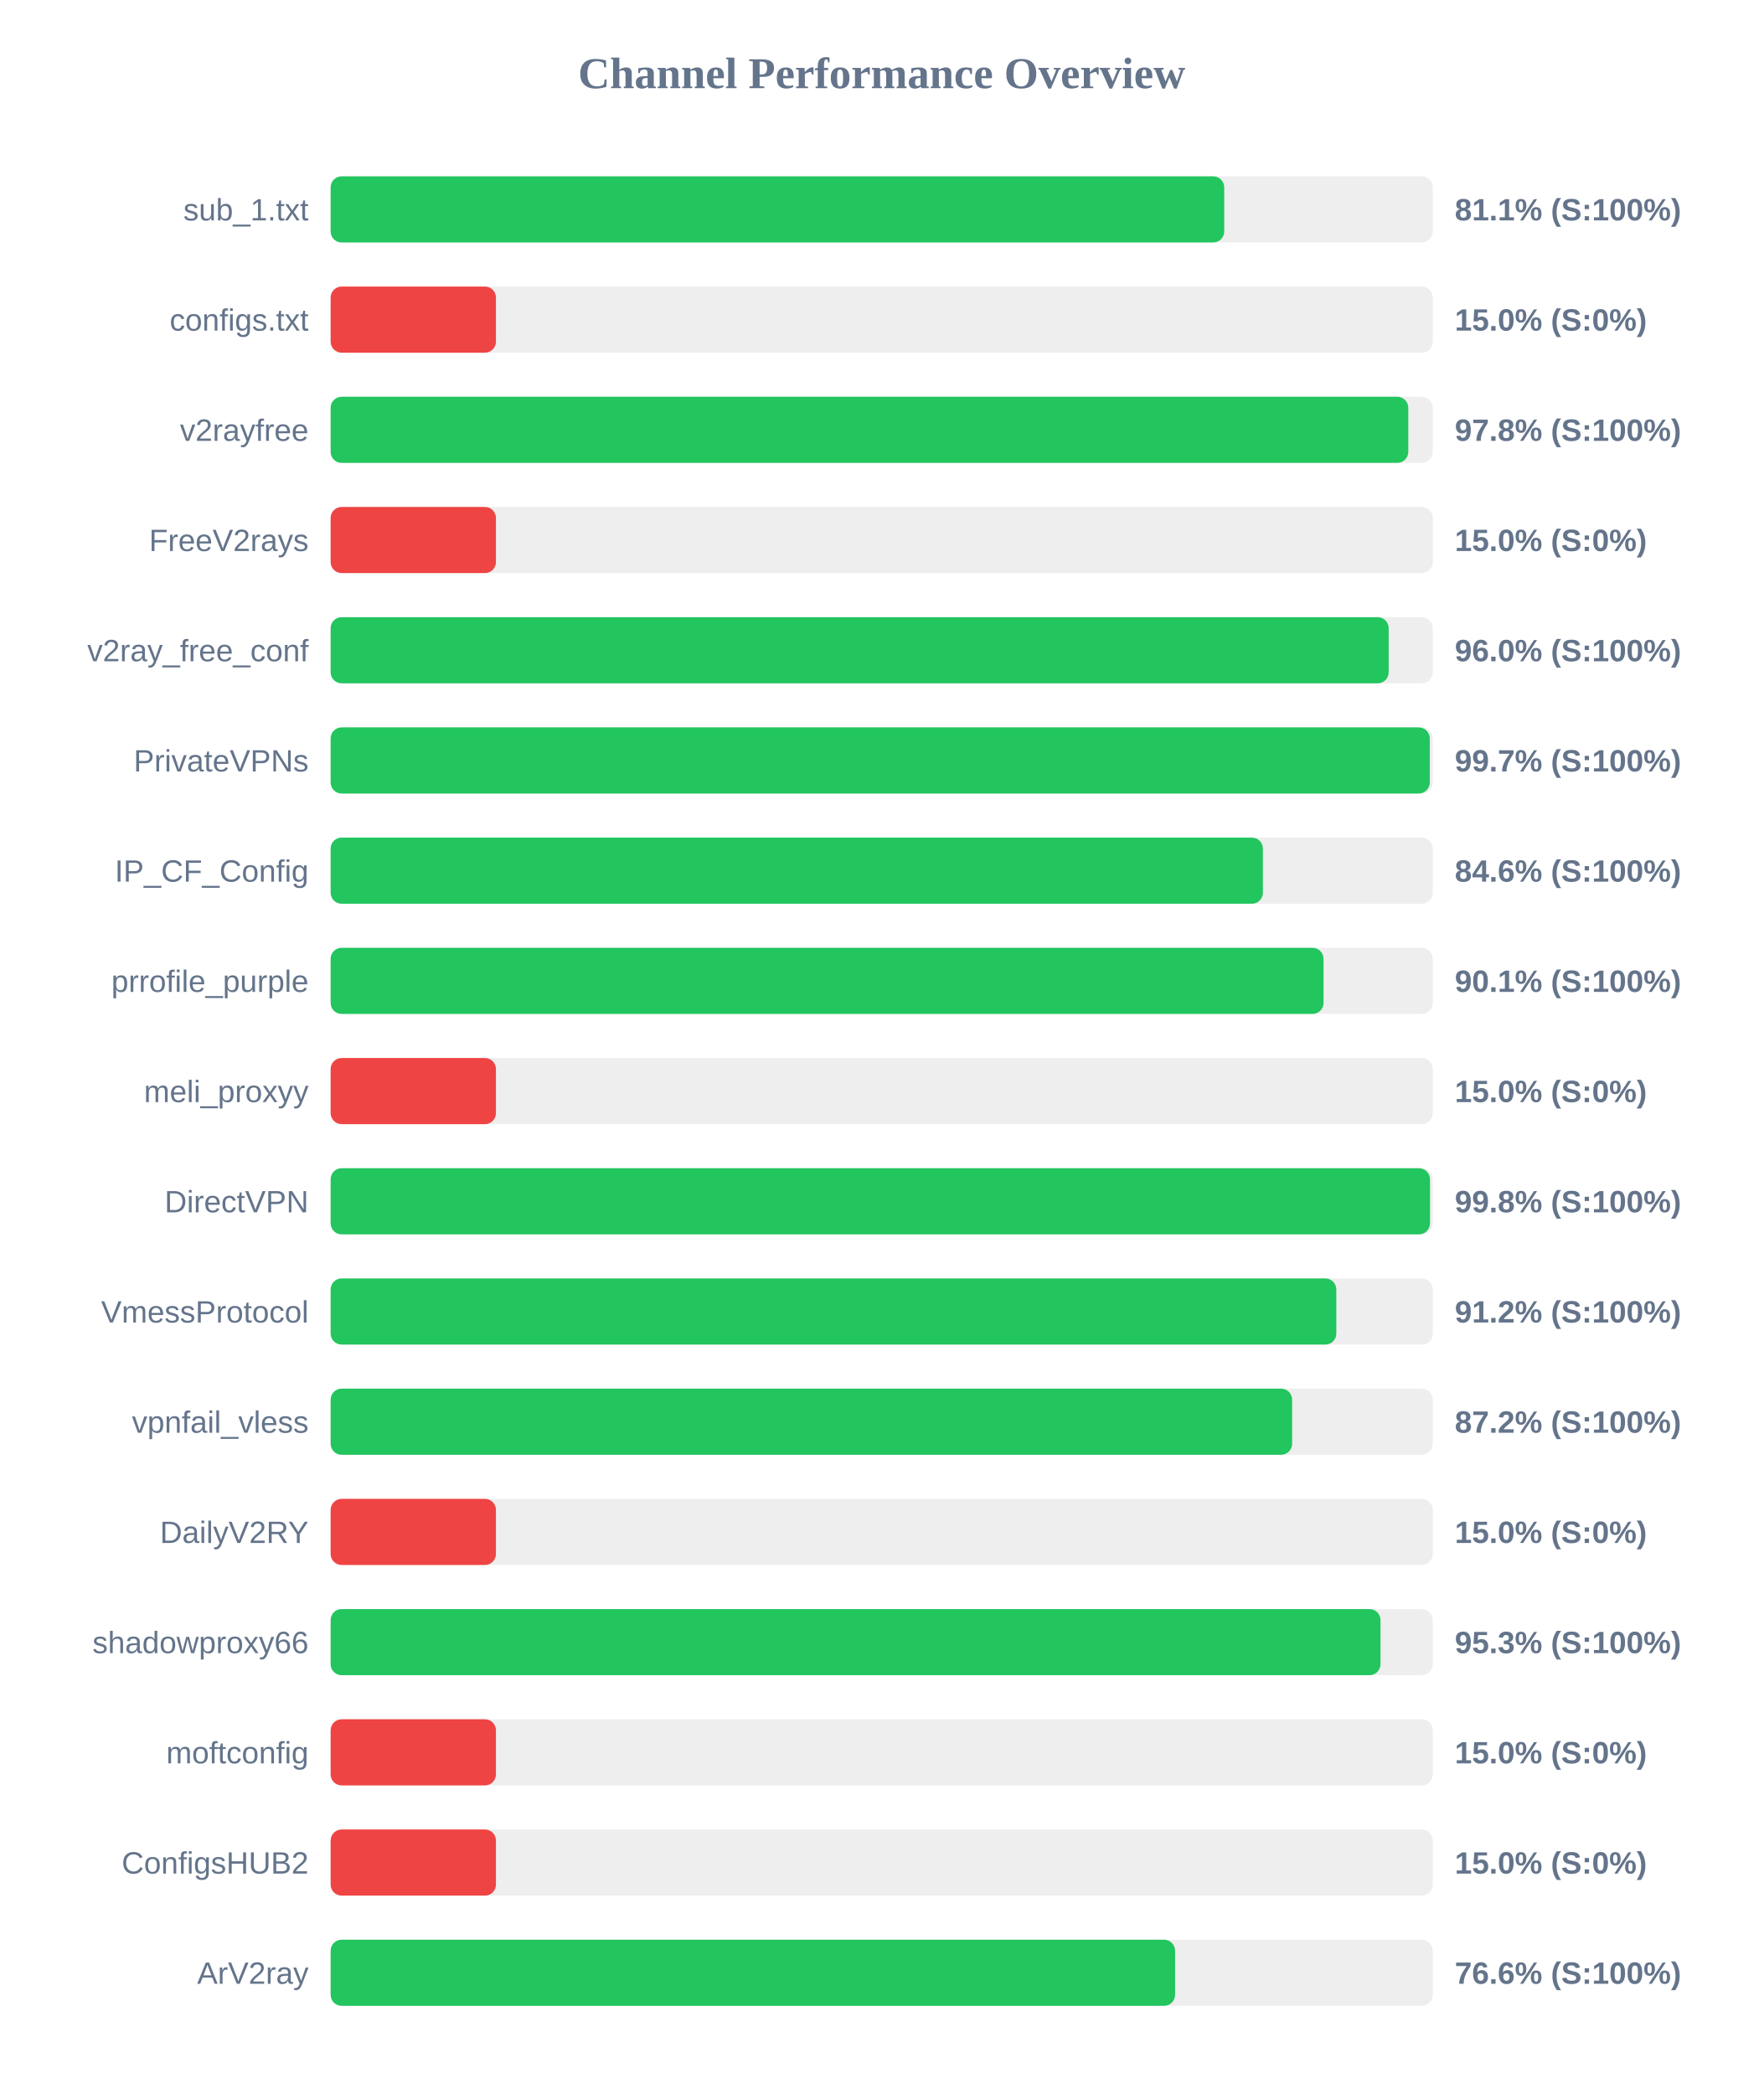
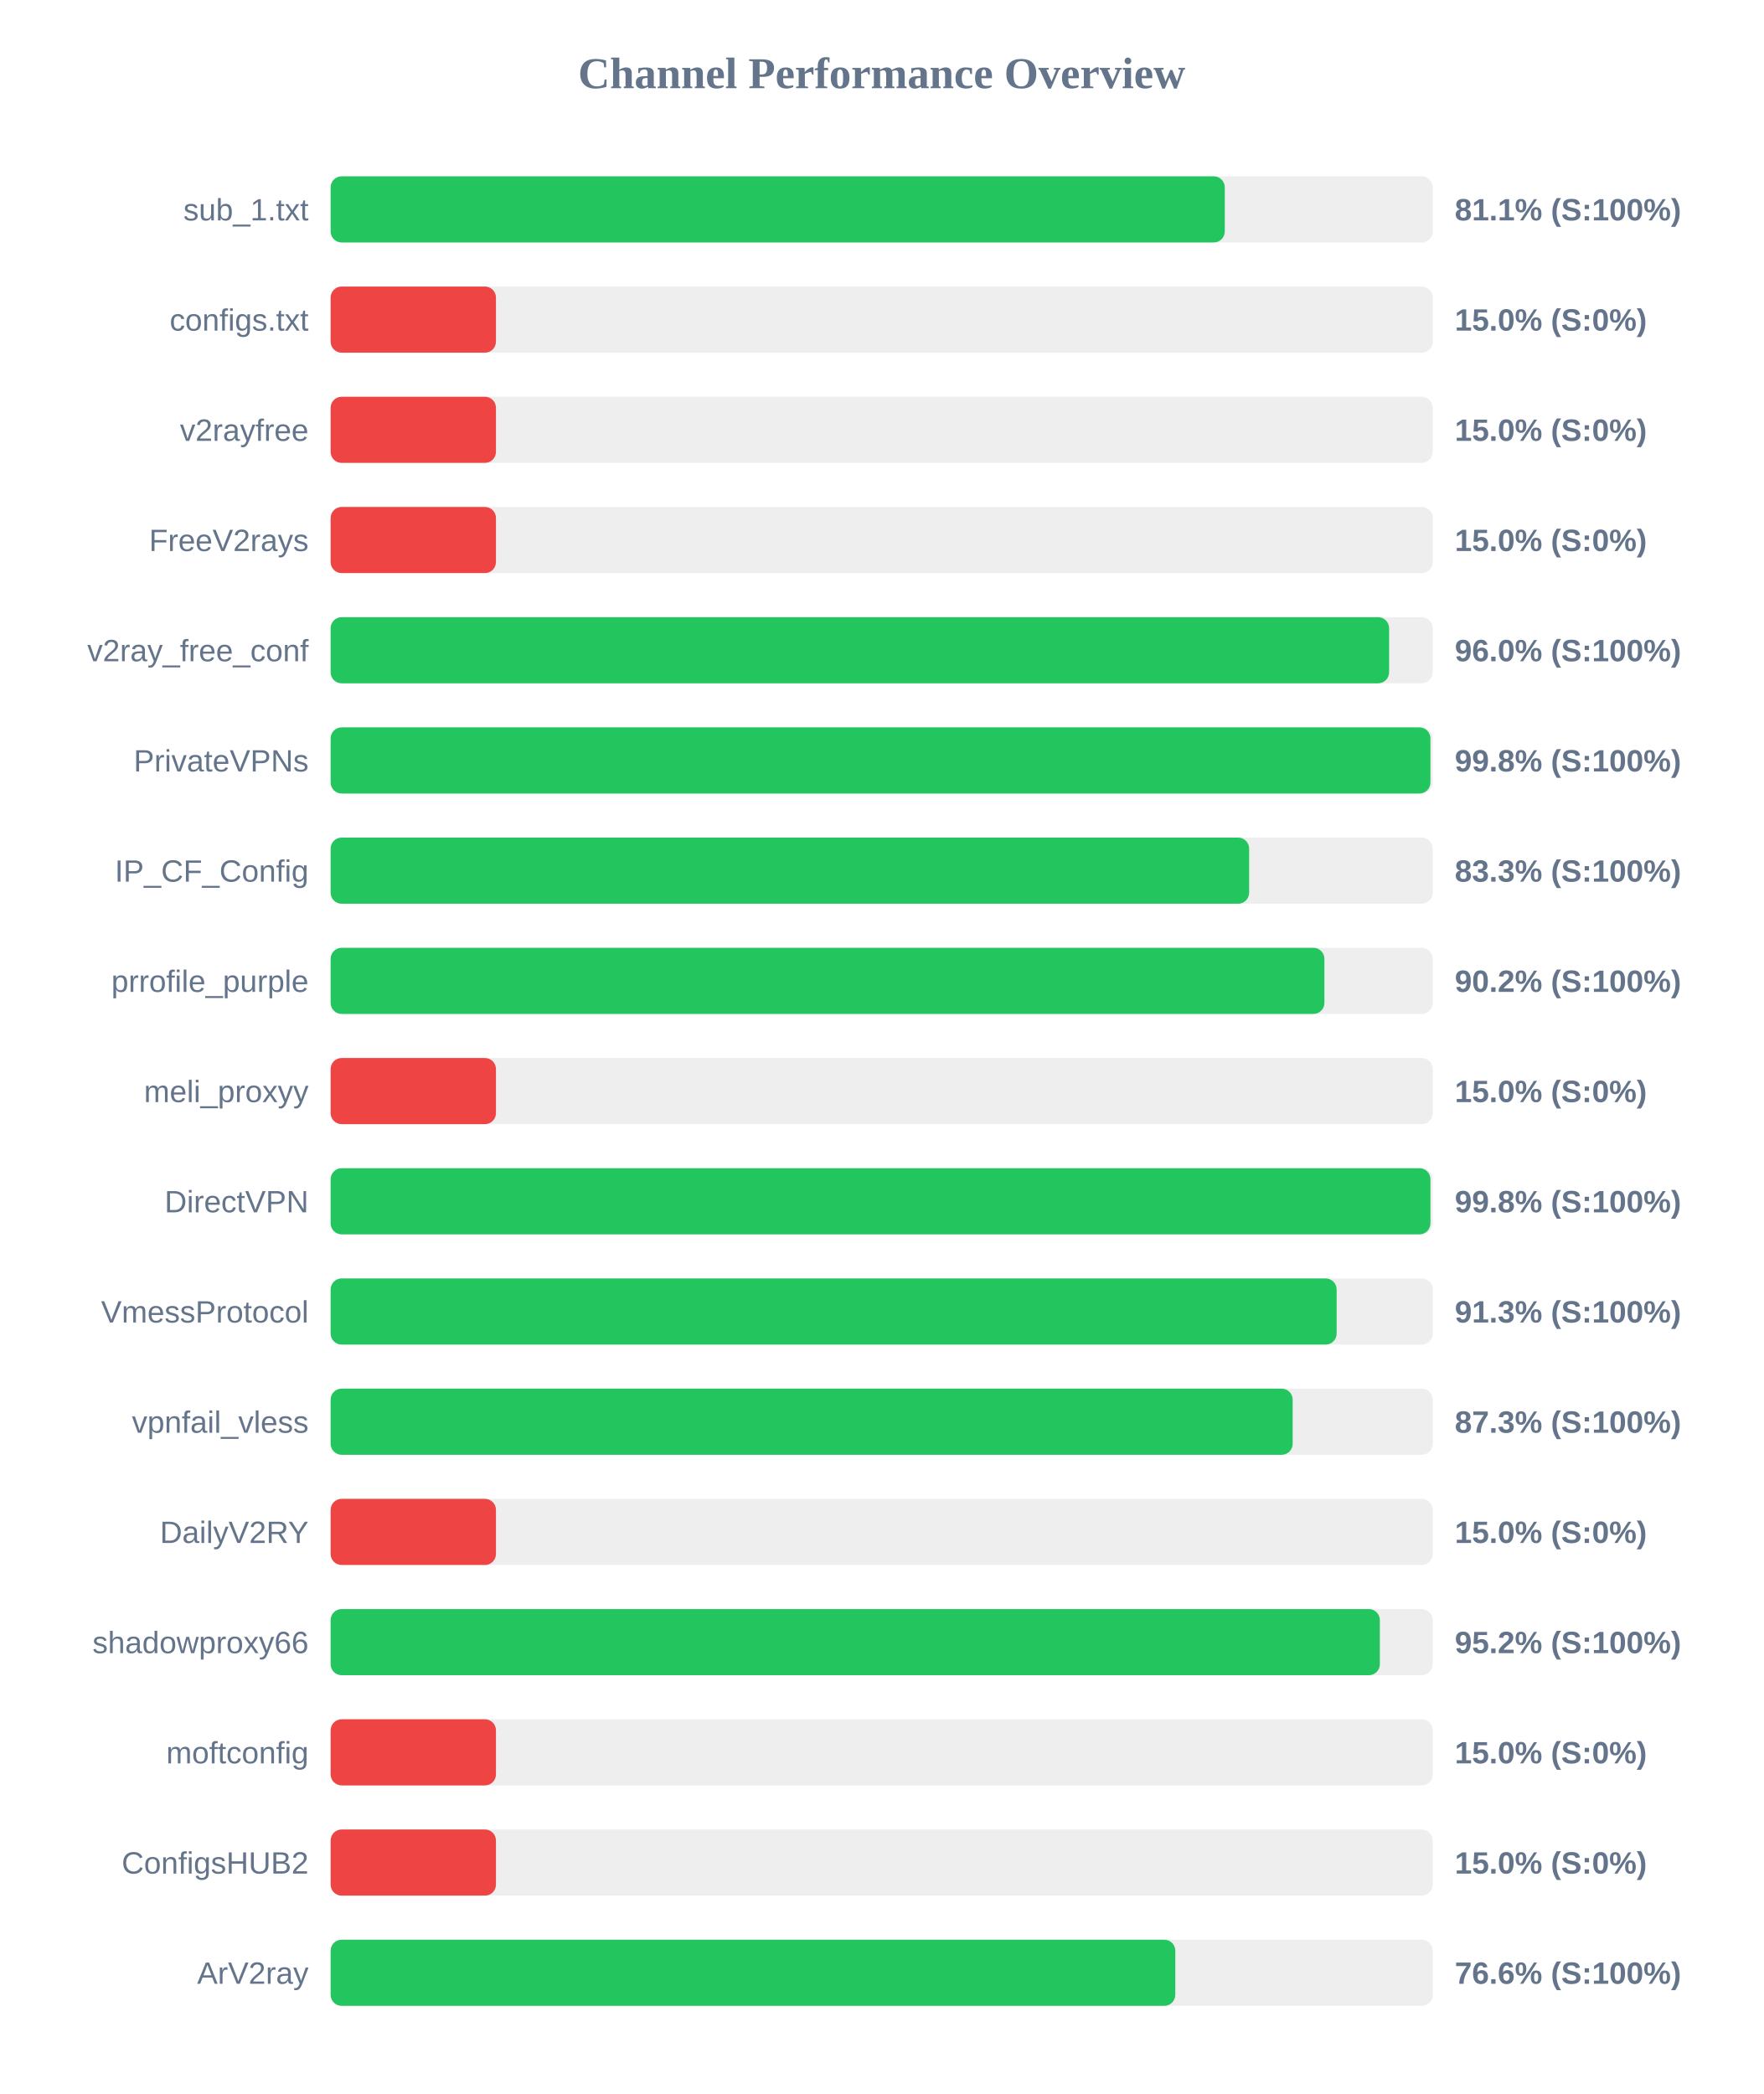
<svg xmlns="http://www.w3.org/2000/svg" width="800" height="950" version="1.1">
  <style>
        .row { font: 14px Arial; fill: #64748b; }
        .score { font: bold 14px Arial; fill: #64748b; }
    </style>
  <text x="400" y="40" text-anchor="middle" font-size="20px" font-weight="bold" fill="#64748b">Channel Performance Overview</text>
  <rect x="150" y="80" width="500" height="30" fill="#eee" rx="5" />
-   <rect x="150" y="80" width="405.4" height="30" fill="#22c55e" rx="5" />
+   <rect x="150" y="80" width="405.65" height="30" fill="#22c55e" rx="5" />
  <text x="140" y="100" text-anchor="end" class="row">sub_1.txt</text>
  <text x="660" y="100" text-anchor="start" class="score">81.1% (S:100%)</text>
  <rect x="150" y="130" width="500" height="30" fill="#eee" rx="5" />
  <rect x="150" y="130" width="75.0" height="30" fill="#ef4444" rx="5" />
  <text x="140" y="150" text-anchor="end" class="row">configs.txt</text>
  <text x="660" y="150" text-anchor="start" class="score">15.0% (S:0%)</text>
  <rect x="150" y="180" width="500" height="30" fill="#eee" rx="5" />
-   <rect x="150" y="180" width="488.9" height="30" fill="#22c55e" rx="5" />
+   <rect x="150" y="180" width="75.0" height="30" fill="#ef4444" rx="5" />
  <text x="140" y="200" text-anchor="end" class="row">v2rayfree</text>
-   <text x="660" y="200" text-anchor="start" class="score">97.8% (S:100%)</text>
+   <text x="660" y="200" text-anchor="start" class="score">15.0% (S:0%)</text>
  <rect x="150" y="230" width="500" height="30" fill="#eee" rx="5" />
  <rect x="150" y="230" width="75.0" height="30" fill="#ef4444" rx="5" />
  <text x="140" y="250" text-anchor="end" class="row">FreeV2rays</text>
  <text x="660" y="250" text-anchor="start" class="score">15.0% (S:0%)</text>
  <rect x="150" y="280" width="500" height="30" fill="#eee" rx="5" />
-   <rect x="150" y="280" width="480.0" height="30" fill="#22c55e" rx="5" />
+   <rect x="150" y="280" width="480.2" height="30" fill="#22c55e" rx="5" />
  <text x="140" y="300" text-anchor="end" class="row">v2ray_free_conf</text>
  <text x="660" y="300" text-anchor="start" class="score">96.0% (S:100%)</text>
  <rect x="150" y="330" width="500" height="30" fill="#eee" rx="5" />
-   <rect x="150" y="330" width="498.65" height="30" fill="#22c55e" rx="5" />
+   <rect x="150" y="330" width="498.95" height="30" fill="#22c55e" rx="5" />
  <text x="140" y="350" text-anchor="end" class="row">PrivateVPNs</text>
-   <text x="660" y="350" text-anchor="start" class="score">99.7% (S:100%)</text>
+   <text x="660" y="350" text-anchor="start" class="score">99.8% (S:100%)</text>
  <rect x="150" y="380" width="500" height="30" fill="#eee" rx="5" />
-   <rect x="150" y="380" width="422.95" height="30" fill="#22c55e" rx="5" />
+   <rect x="150" y="380" width="416.7" height="30" fill="#22c55e" rx="5" />
  <text x="140" y="400" text-anchor="end" class="row">IP_CF_Config</text>
-   <text x="660" y="400" text-anchor="start" class="score">84.6% (S:100%)</text>
+   <text x="660" y="400" text-anchor="start" class="score">83.3% (S:100%)</text>
  <rect x="150" y="430" width="500" height="30" fill="#eee" rx="5" />
-   <rect x="150" y="430" width="450.45" height="30" fill="#22c55e" rx="5" />
+   <rect x="150" y="430" width="450.85" height="30" fill="#22c55e" rx="5" />
  <text x="140" y="450" text-anchor="end" class="row">prrofile_purple</text>
-   <text x="660" y="450" text-anchor="start" class="score">90.1% (S:100%)</text>
+   <text x="660" y="450" text-anchor="start" class="score">90.2% (S:100%)</text>
  <rect x="150" y="480" width="500" height="30" fill="#eee" rx="5" />
  <rect x="150" y="480" width="75.0" height="30" fill="#ef4444" rx="5" />
  <text x="140" y="500" text-anchor="end" class="row">meli_proxyy</text>
  <text x="660" y="500" text-anchor="start" class="score">15.0% (S:0%)</text>
  <rect x="150" y="530" width="500" height="30" fill="#eee" rx="5" />
-   <rect x="150" y="530" width="498.75" height="30" fill="#22c55e" rx="5" />
+   <rect x="150" y="530" width="498.95" height="30" fill="#22c55e" rx="5" />
  <text x="140" y="550" text-anchor="end" class="row">DirectVPN</text>
  <text x="660" y="550" text-anchor="start" class="score">99.8% (S:100%)</text>
  <rect x="150" y="580" width="500" height="30" fill="#eee" rx="5" />
-   <rect x="150" y="580" width="456.25" height="30" fill="#22c55e" rx="5" />
+   <rect x="150" y="580" width="456.4" height="30" fill="#22c55e" rx="5" />
  <text x="140" y="600" text-anchor="end" class="row">VmessProtocol</text>
-   <text x="660" y="600" text-anchor="start" class="score">91.2% (S:100%)</text>
+   <text x="660" y="600" text-anchor="start" class="score">91.3% (S:100%)</text>
  <rect x="150" y="630" width="500" height="30" fill="#eee" rx="5" />
-   <rect x="150" y="630" width="436.2" height="30" fill="#22c55e" rx="5" />
+   <rect x="150" y="630" width="436.45" height="30" fill="#22c55e" rx="5" />
  <text x="140" y="650" text-anchor="end" class="row">vpnfail_vless</text>
-   <text x="660" y="650" text-anchor="start" class="score">87.2% (S:100%)</text>
+   <text x="660" y="650" text-anchor="start" class="score">87.3% (S:100%)</text>
  <rect x="150" y="680" width="500" height="30" fill="#eee" rx="5" />
  <rect x="150" y="680" width="75.0" height="30" fill="#ef4444" rx="5" />
  <text x="140" y="700" text-anchor="end" class="row">DailyV2RY</text>
  <text x="660" y="700" text-anchor="start" class="score">15.0% (S:0%)</text>
  <rect x="150" y="730" width="500" height="30" fill="#eee" rx="5" />
-   <rect x="150" y="730" width="476.3" height="30" fill="#22c55e" rx="5" />
+   <rect x="150" y="730" width="476.0" height="30" fill="#22c55e" rx="5" />
  <text x="140" y="750" text-anchor="end" class="row">shadowproxy66</text>
-   <text x="660" y="750" text-anchor="start" class="score">95.3% (S:100%)</text>
+   <text x="660" y="750" text-anchor="start" class="score">95.2% (S:100%)</text>
  <rect x="150" y="780" width="500" height="30" fill="#eee" rx="5" />
  <rect x="150" y="780" width="75.0" height="30" fill="#ef4444" rx="5" />
  <text x="140" y="800" text-anchor="end" class="row">moftconfig</text>
  <text x="660" y="800" text-anchor="start" class="score">15.0% (S:0%)</text>
  <rect x="150" y="830" width="500" height="30" fill="#eee" rx="5" />
  <rect x="150" y="830" width="75.0" height="30" fill="#ef4444" rx="5" />
  <text x="140" y="850" text-anchor="end" class="row">ConfigsHUB2</text>
  <text x="660" y="850" text-anchor="start" class="score">15.0% (S:0%)</text>
  <rect x="150" y="880" width="500" height="30" fill="#eee" rx="5" />
-   <rect x="150" y="880" width="383.1" height="30" fill="#22c55e" rx="5" />
+   <rect x="150" y="880" width="383.2" height="30" fill="#22c55e" rx="5" />
  <text x="140" y="900" text-anchor="end" class="row">ArV2ray</text>
  <text x="660" y="900" text-anchor="start" class="score">76.6% (S:100%)</text>
</svg>
